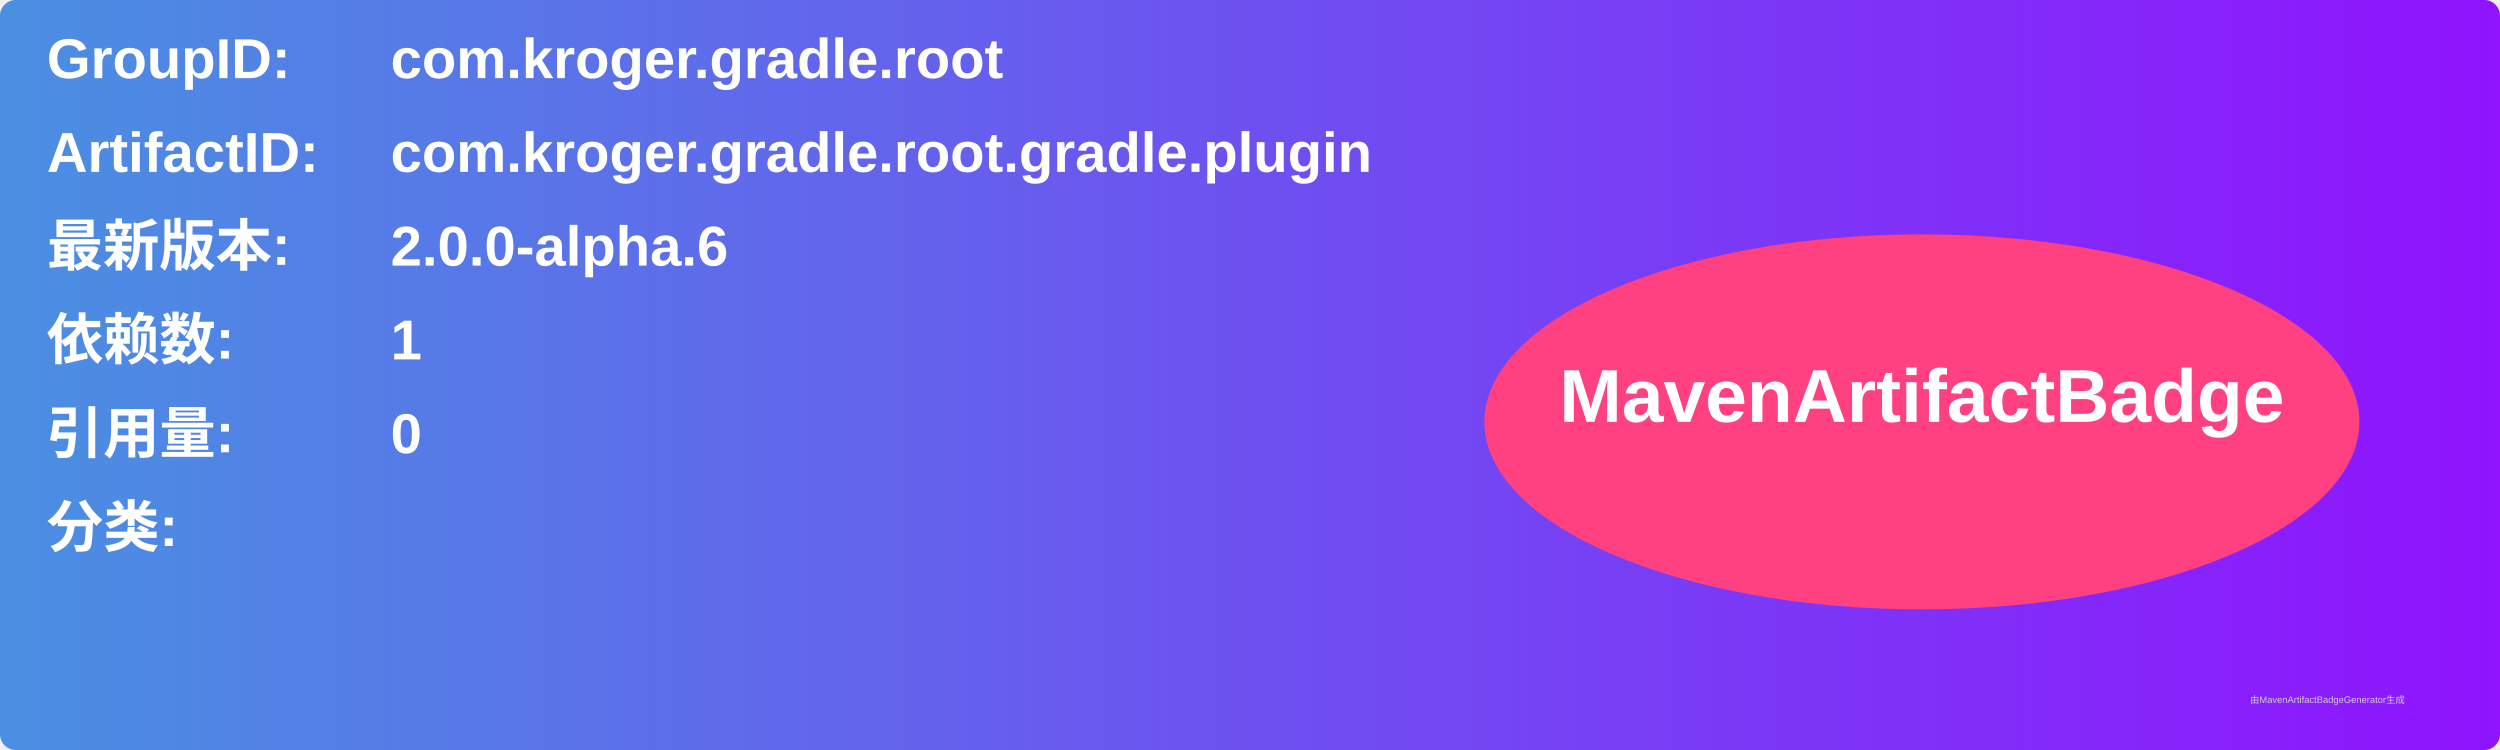
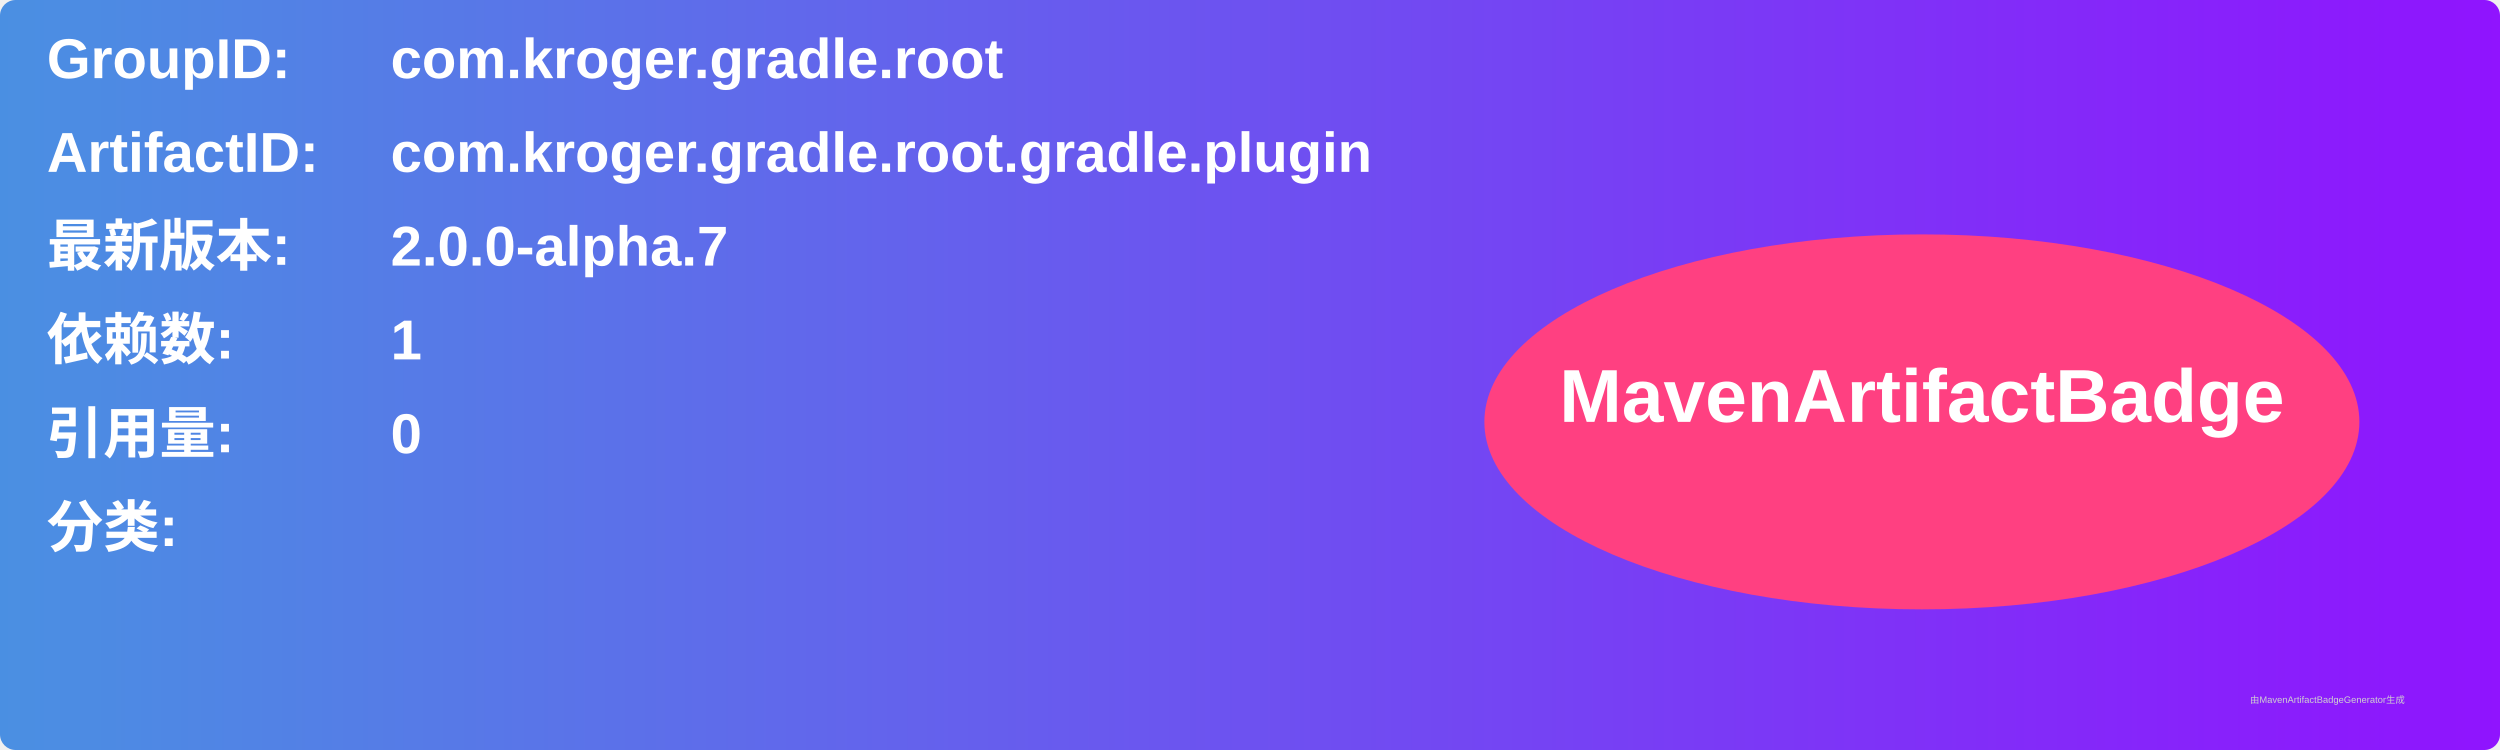
<svg xmlns="http://www.w3.org/2000/svg" width="800" height="240" viewBox="0 0 800 240">
  <linearGradient id="grad" x1="0%" y1="0%" x2="100%" y2="0%">
    <stop offset="0%" stop-color="#4a90e2" />
    <stop offset="100%" stop-color="#9013fe" />
  </linearGradient>
  <rect width="100%" height="100%" rx="5" ry="5" fill="url(#grad)" />
  <g transform="translate(15, 15)">
    <text x="0" y="10" font-family="Arial" font-size="18" fill="white" font-weight="bold" width="260">GroupID:</text>
    <text x="110" y="10" font-family="Arial" font-size="18" fill="white" font-weight="bold" width="460">com.kroger.gradle.root</text>
    <text x="0" y="40" font-family="Arial" font-size="18" fill="white" font-weight="bold" width="260">ArtifactID:</text>
    <text x="110" y="40" font-family="Arial" font-size="18" fill="white" font-weight="bold" width="460">com.kroger.gradle.root.gradle.plugin</text>
    <text x="0" y="70" font-family="Arial" font-size="18" fill="white" font-weight="bold">最新版本:</text>
    <text x="110" y="70" font-family="Arial" font-size="18" fill="white" font-weight="bold">
-       <tspan font-weight="bold">2.0.0-alpha.6</tspan>
+       <tspan font-weight="bold">2.0.0-alpha.7</tspan>
    </text>
    <text x="0" y="100" font-family="Arial" font-size="18" fill="white" font-weight="bold">依赖数: </text>
    <text x="110" y="100" font-family="Arial" font-size="18" fill="white">
      <tspan font-weight="bold">1</tspan>
    </text>
    <text x="0" y="130" font-family="Arial" font-size="18" fill="white" font-weight="bold">引用量: </text>
    <text x="110" y="130" font-family="Arial" font-size="18" fill="white">
      <tspan font-weight="bold">0</tspan>
    </text>
    <text x="0" y="160" font-family="Arial" font-size="18" fill="white" font-weight="bold">分类:</text>
    <text x="10" y="190" font-family="Arial" font-size="10" fill="white">
      <tspan font-weight="bold" />
    </text>
    <ellipse cx="600" cy="120" rx="140" ry="60" fill="#ff4081" />
    <text x="600" y="120" text-anchor="middle" font-family="Arial" font-size="24" fill="white" font-weight="bold">MavenArtifactBadge</text>
  </g>
  <text x="720" y="225" font-family="Arial" font-size="3" fill="#d0d0d0">由MavenArtifactBadgeGenerator生成</text>
</svg>
